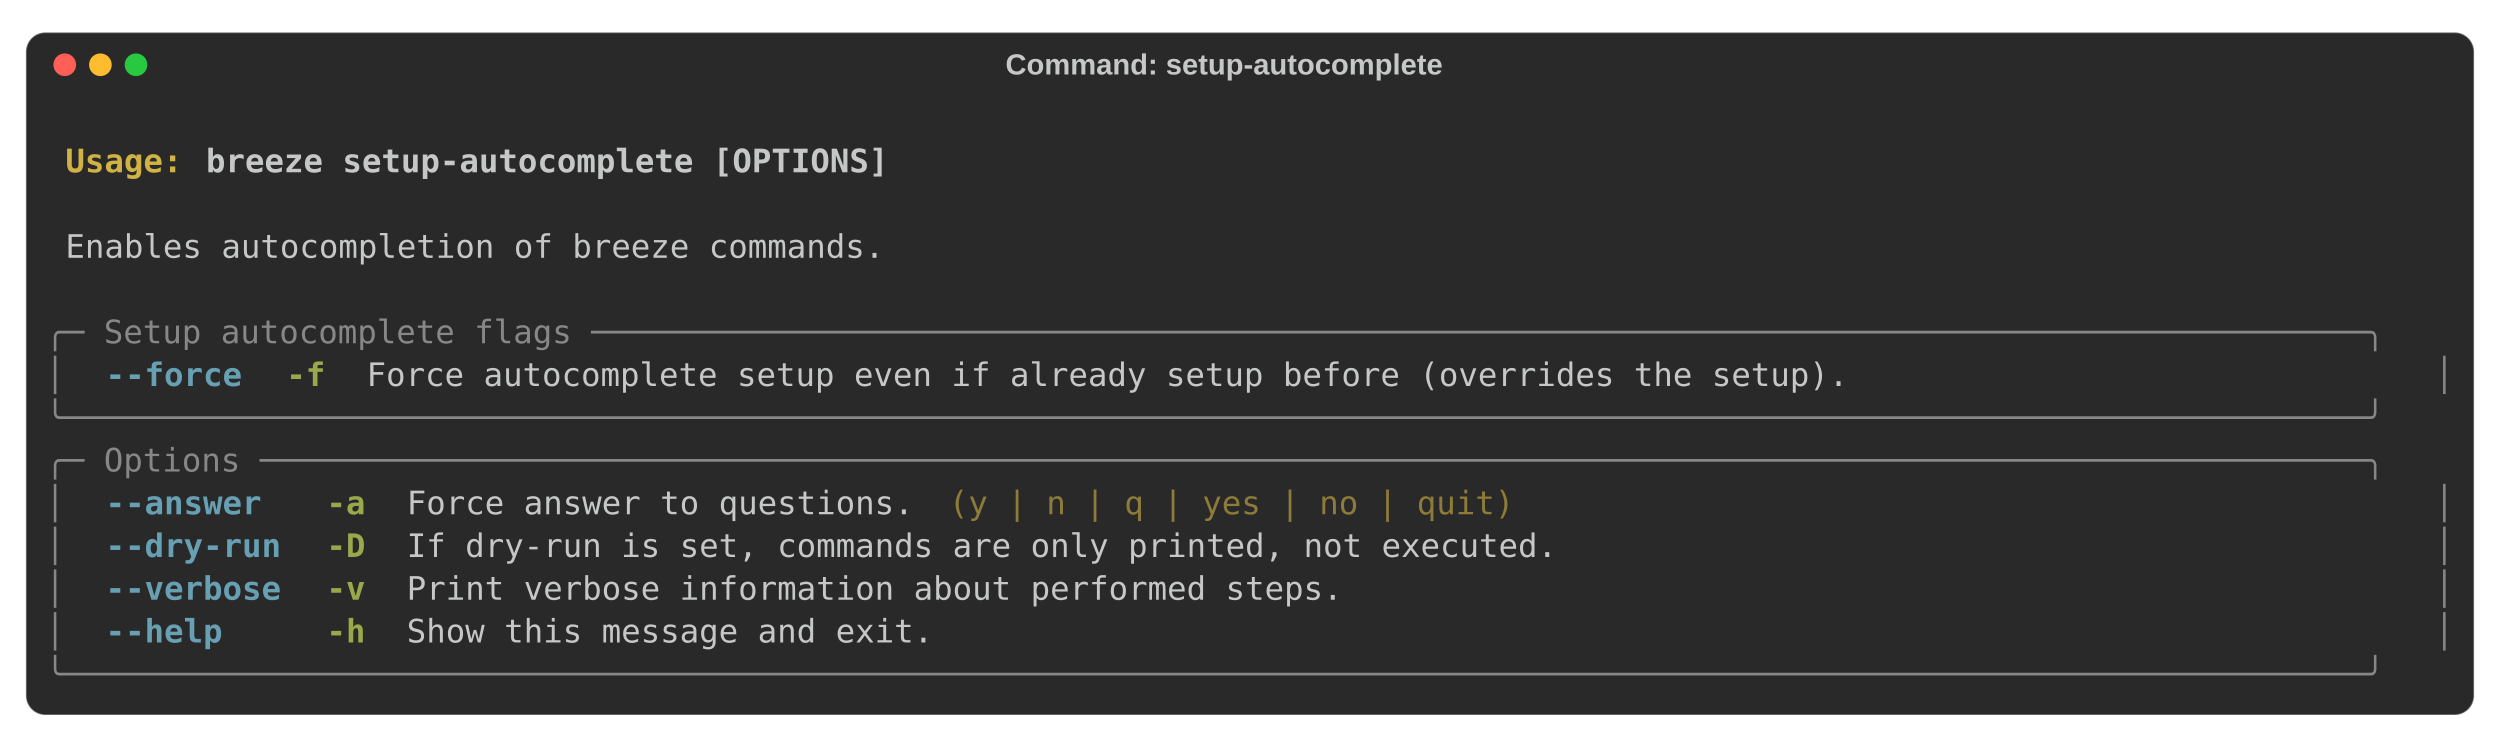
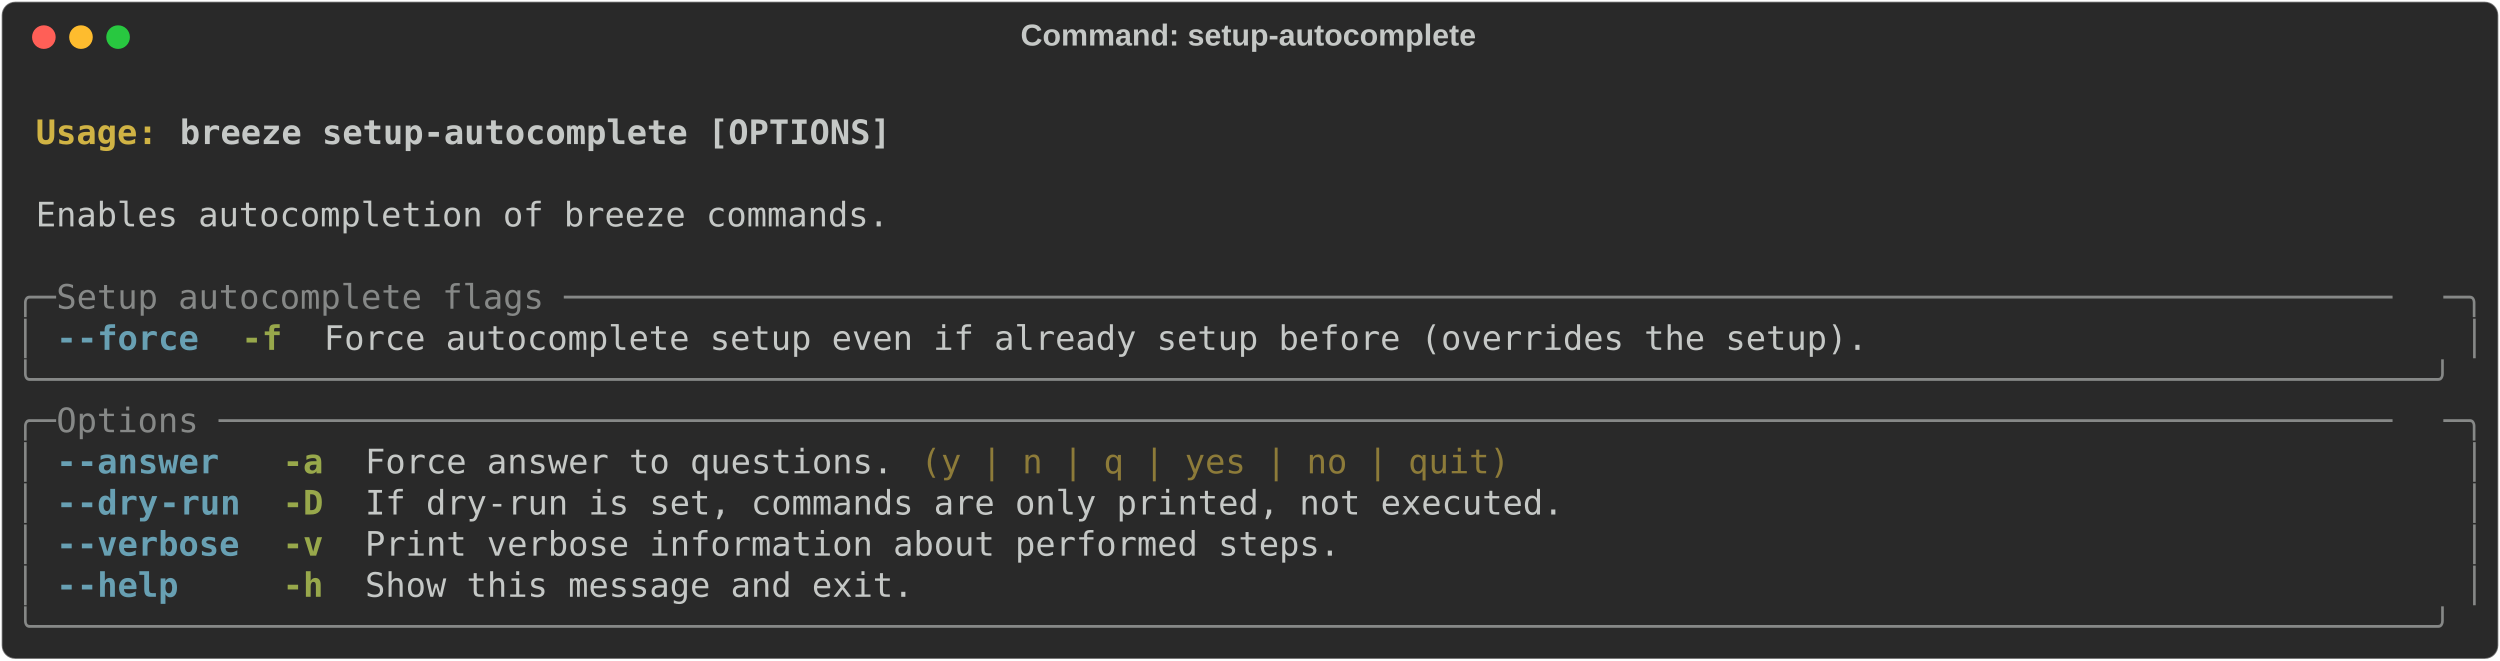
- <svg xmlns="http://www.w3.org/2000/svg" class="rich-terminal" viewBox="0 0 1544 461.6">
+ <svg xmlns="http://www.w3.org/2000/svg" class="rich-terminal" viewBox="0 0 1482 391.6">
  <style>

    @font-face {
        font-family: "Fira Code";
        src: local("FiraCode-Regular"),
                url("https://cdnjs.cloudflare.com/ajax/libs/firacode/6.2.0/woff2/FiraCode-Regular.woff2") format("woff2"),
                url("https://cdnjs.cloudflare.com/ajax/libs/firacode/6.2.0/woff/FiraCode-Regular.woff") format("woff");
        font-style: normal;
        font-weight: 400;
    }
    @font-face {
        font-family: "Fira Code";
        src: local("FiraCode-Bold"),
                url("https://cdnjs.cloudflare.com/ajax/libs/firacode/6.2.0/woff2/FiraCode-Bold.woff2") format("woff2"),
                url("https://cdnjs.cloudflare.com/ajax/libs/firacode/6.2.0/woff/FiraCode-Bold.woff") format("woff");
        font-style: bold;
        font-weight: 700;
    }

-     .terminal-3033303522-matrix {
+     .terminal-4279732706-matrix {
        font-family: Fira Code, monospace;
        font-size: 20px;
-         line-height: 26.4px;
+         line-height: 24.4px;
        font-variant-east-asian: full-width;
    }

-     .terminal-3033303522-title {
+     .terminal-4279732706-title {
        font-size: 18px;
- 
        font-weight: bold;
        font-family: arial;
    }

-     .terminal-3033303522-r1 { fill: #c5c8c6;font-weight: bold }
- .terminal-3033303522-r2 { fill: #c5c8c6 }
- .terminal-3033303522-r3 { fill: #d0b344;font-weight: bold }
- .terminal-3033303522-r4 { fill: #868887 }
- .terminal-3033303522-r5 { fill: #68a0b3;font-weight: bold }
- .terminal-3033303522-r6 { fill: #98a84b;font-weight: bold }
- .terminal-3033303522-r7 { fill: #8d7b39 }
+     .terminal-4279732706-r1 { fill: #c5c8c6;font-weight: bold }
+ .terminal-4279732706-r2 { fill: #c5c8c6 }
+ .terminal-4279732706-r3 { fill: #d0b344;font-weight: bold }
+ .terminal-4279732706-r4 { fill: #868887 }
+ .terminal-4279732706-r5 { fill: #68a0b3;font-weight: bold }
+ .terminal-4279732706-r6 { fill: #98a84b;font-weight: bold }
+ .terminal-4279732706-r7 { fill: #8d7b39 }
    </style>
-   <rect fill="#292929" stroke="rgba(255,255,255,0.35)" stroke-width="1" x="16" y="20" width="1512" height="421.6" rx="12" />
-   <text class="terminal-3033303522-title" fill="#c5c8c6" text-anchor="middle" x="756" y="46">Command: setup-autocomplete</text>
-   <circle cx="40" cy="40" r="7" fill="#ff5f57" />
-   <circle cx="62" cy="40" r="7" fill="#febc2e" />
-   <circle cx="84" cy="40" r="7" fill="#28c840" />
-   <g transform="translate(28, 60)">
-     <text alignment-baseline="baseline" class="terminal-3033303522-matrix" font-variant="east-asian-width-values">
-       <tspan class="terminal-3033303522-r1" x="0" y="20" textLength="1488">                                                                                                                        </tspan>
-       <tspan class="terminal-3033303522-r2" x="1488" y="20" textLength="12.4">
- </tspan>
-       <tspan class="terminal-3033303522-r1" x="0" y="46.4" textLength="12.4"> </tspan>
-       <tspan class="terminal-3033303522-r3" x="12.4" y="46.4" textLength="86.8">Usage: </tspan>
-       <tspan class="terminal-3033303522-r1" x="99.2" y="46.4" textLength="1388.8">breeze setup-autocomplete [OPTIONS]                                                                             </tspan>
-       <tspan class="terminal-3033303522-r2" x="1488" y="46.4" textLength="12.4">
- </tspan>
-       <tspan class="terminal-3033303522-r1" x="0" y="72.8" textLength="1488">                                                                                                                        </tspan>
-       <tspan class="terminal-3033303522-r2" x="1488" y="72.8" textLength="12.4">
- </tspan>
-       <tspan class="terminal-3033303522-r2" x="0" y="99.2" textLength="12.4"> </tspan>
-       <tspan class="terminal-3033303522-r2" x="12.4" y="99.2" textLength="1463.2">Enables autocompletion of breeze commands.                                                                            </tspan>
-       <tspan class="terminal-3033303522-r2" x="1475.6" y="99.2" textLength="12.4"> </tspan>
-       <tspan class="terminal-3033303522-r2" x="1488" y="99.2" textLength="12.4">
- </tspan>
-       <tspan class="terminal-3033303522-r2" x="0" y="125.6" textLength="1488">                                                                                                                        </tspan>
-       <tspan class="terminal-3033303522-r2" x="1488" y="125.6" textLength="12.4">
- </tspan>
-       <tspan class="terminal-3033303522-r4" x="0" y="152" textLength="1488">╭─ Setup autocomplete flags ───────────────────────────────────────────────────────────────────────────────────────────╮</tspan>
-       <tspan class="terminal-3033303522-r2" x="1488" y="152" textLength="12.4">
- </tspan>
-       <tspan class="terminal-3033303522-r4" x="0" y="178.4" textLength="12.4">│</tspan>
-       <tspan class="terminal-3033303522-r2" x="12.4" y="178.4" textLength="24.8">  </tspan>
-       <tspan class="terminal-3033303522-r5" x="37.2" y="178.4" textLength="86.8">--force</tspan>
-       <tspan class="terminal-3033303522-r2" x="124" y="178.4" textLength="24.8">  </tspan>
-       <tspan class="terminal-3033303522-r6" x="148.8" y="178.4" textLength="24.8">-f</tspan>
-       <tspan class="terminal-3033303522-r2" x="173.6" y="178.4" textLength="24.8">  </tspan>
-       <tspan class="terminal-3033303522-r2" x="198.4" y="178.4" textLength="1252.4">Force autocomplete setup even if already setup before (overrides the setup).                         </tspan>
-       <tspan class="terminal-3033303522-r2" x="1450.8" y="178.4" textLength="24.8">  </tspan>
-       <tspan class="terminal-3033303522-r4" x="1475.6" y="178.4" textLength="12.4">│</tspan>
-       <tspan class="terminal-3033303522-r2" x="1488" y="178.4" textLength="12.4">
- </tspan>
-       <tspan class="terminal-3033303522-r4" x="0" y="204.8" textLength="1488">╰──────────────────────────────────────────────────────────────────────────────────────────────────────────────────────╯</tspan>
-       <tspan class="terminal-3033303522-r2" x="1488" y="204.8" textLength="12.4">
- </tspan>
-       <tspan class="terminal-3033303522-r4" x="0" y="231.2" textLength="1488">╭─ Options ────────────────────────────────────────────────────────────────────────────────────────────────────────────╮</tspan>
-       <tspan class="terminal-3033303522-r2" x="1488" y="231.2" textLength="12.4">
- </tspan>
-       <tspan class="terminal-3033303522-r4" x="0" y="257.6" textLength="12.4">│</tspan>
-       <tspan class="terminal-3033303522-r2" x="12.4" y="257.6" textLength="24.8">  </tspan>
-       <tspan class="terminal-3033303522-r5" x="37.2" y="257.6" textLength="99.2">--answer</tspan>
-       <tspan class="terminal-3033303522-r2" x="136.4" y="257.6" textLength="37.2">   </tspan>
-       <tspan class="terminal-3033303522-r6" x="173.6" y="257.6" textLength="24.8">-a</tspan>
-       <tspan class="terminal-3033303522-r2" x="198.4" y="257.6" textLength="24.8">  </tspan>
-       <tspan class="terminal-3033303522-r2" x="223.2" y="257.6" textLength="322.4">Force answer to questions.</tspan>
-       <tspan class="terminal-3033303522-r2" x="545.6" y="257.6" textLength="12.4"> </tspan>
-       <tspan class="terminal-3033303522-r7" x="558" y="257.6" textLength="359.6">(y | n | q | yes | no | quit)</tspan>
-       <tspan class="terminal-3033303522-r2" x="917.6" y="257.6" textLength="533.2">                                           </tspan>
-       <tspan class="terminal-3033303522-r2" x="1450.8" y="257.6" textLength="24.8">  </tspan>
-       <tspan class="terminal-3033303522-r4" x="1475.6" y="257.6" textLength="12.4">│</tspan>
-       <tspan class="terminal-3033303522-r2" x="1488" y="257.6" textLength="12.4">
- </tspan>
-       <tspan class="terminal-3033303522-r4" x="0" y="284" textLength="12.4">│</tspan>
-       <tspan class="terminal-3033303522-r2" x="12.4" y="284" textLength="24.8">  </tspan>
-       <tspan class="terminal-3033303522-r5" x="37.2" y="284" textLength="111.6">--dry-run</tspan>
-       <tspan class="terminal-3033303522-r2" x="148.8" y="284" textLength="24.8">  </tspan>
-       <tspan class="terminal-3033303522-r6" x="173.6" y="284" textLength="24.8">-D</tspan>
-       <tspan class="terminal-3033303522-r2" x="198.4" y="284" textLength="24.8">  </tspan>
-       <tspan class="terminal-3033303522-r2" x="223.2" y="284" textLength="1227.6">If dry-run is set, commands are only printed, not executed.                                        </tspan>
-       <tspan class="terminal-3033303522-r2" x="1450.8" y="284" textLength="24.8">  </tspan>
-       <tspan class="terminal-3033303522-r4" x="1475.6" y="284" textLength="12.4">│</tspan>
-       <tspan class="terminal-3033303522-r2" x="1488" y="284" textLength="12.4">
- </tspan>
-       <tspan class="terminal-3033303522-r4" x="0" y="310.4" textLength="12.4">│</tspan>
-       <tspan class="terminal-3033303522-r2" x="12.4" y="310.4" textLength="24.8">  </tspan>
-       <tspan class="terminal-3033303522-r5" x="37.2" y="310.4" textLength="111.6">--verbose</tspan>
-       <tspan class="terminal-3033303522-r2" x="148.8" y="310.4" textLength="24.8">  </tspan>
-       <tspan class="terminal-3033303522-r6" x="173.6" y="310.4" textLength="24.8">-v</tspan>
-       <tspan class="terminal-3033303522-r2" x="198.4" y="310.4" textLength="24.8">  </tspan>
-       <tspan class="terminal-3033303522-r2" x="223.2" y="310.4" textLength="1227.6">Print verbose information about performed steps.                                                   </tspan>
-       <tspan class="terminal-3033303522-r2" x="1450.8" y="310.4" textLength="24.8">  </tspan>
-       <tspan class="terminal-3033303522-r4" x="1475.6" y="310.4" textLength="12.4">│</tspan>
-       <tspan class="terminal-3033303522-r2" x="1488" y="310.4" textLength="12.4">
- </tspan>
-       <tspan class="terminal-3033303522-r4" x="0" y="336.8" textLength="12.4">│</tspan>
-       <tspan class="terminal-3033303522-r2" x="12.4" y="336.8" textLength="24.8">  </tspan>
-       <tspan class="terminal-3033303522-r5" x="37.2" y="336.8" textLength="74.4">--help</tspan>
-       <tspan class="terminal-3033303522-r2" x="111.6" y="336.8" textLength="62">     </tspan>
-       <tspan class="terminal-3033303522-r6" x="173.6" y="336.8" textLength="24.8">-h</tspan>
-       <tspan class="terminal-3033303522-r2" x="198.4" y="336.8" textLength="24.8">  </tspan>
-       <tspan class="terminal-3033303522-r2" x="223.2" y="336.8" textLength="1227.6">Show this message and exit.                                                                        </tspan>
-       <tspan class="terminal-3033303522-r2" x="1450.8" y="336.8" textLength="24.8">  </tspan>
-       <tspan class="terminal-3033303522-r4" x="1475.6" y="336.8" textLength="12.4">│</tspan>
-       <tspan class="terminal-3033303522-r2" x="1488" y="336.8" textLength="12.4">
- </tspan>
-       <tspan class="terminal-3033303522-r4" x="0" y="363.2" textLength="1488">╰──────────────────────────────────────────────────────────────────────────────────────────────────────────────────────╯</tspan>
-       <tspan class="terminal-3033303522-r2" x="1488" y="363.2" textLength="12.4">
- </tspan>
-     </text>
+   <defs>
+     <clipPath id="terminal-4279732706-clip-terminal">
+       <rect x="0" y="0" width="1463.0" height="340.6" />
+     </clipPath>
+     <clipPath id="terminal-4279732706-line-0">
+       <rect x="0" y="1.5" width="1464" height="24.65" />
+     </clipPath>
+     <clipPath id="terminal-4279732706-line-1">
+       <rect x="0" y="25.9" width="1464" height="24.65" />
+     </clipPath>
+     <clipPath id="terminal-4279732706-line-2">
+       <rect x="0" y="50.3" width="1464" height="24.65" />
+     </clipPath>
+     <clipPath id="terminal-4279732706-line-3">
+       <rect x="0" y="74.7" width="1464" height="24.65" />
+     </clipPath>
+     <clipPath id="terminal-4279732706-line-4">
+       <rect x="0" y="99.1" width="1464" height="24.65" />
+     </clipPath>
+     <clipPath id="terminal-4279732706-line-5">
+       <rect x="0" y="123.5" width="1464" height="24.65" />
+     </clipPath>
+     <clipPath id="terminal-4279732706-line-6">
+       <rect x="0" y="147.9" width="1464" height="24.65" />
+     </clipPath>
+     <clipPath id="terminal-4279732706-line-7">
+       <rect x="0" y="172.3" width="1464" height="24.65" />
+     </clipPath>
+     <clipPath id="terminal-4279732706-line-8">
+       <rect x="0" y="196.7" width="1464" height="24.65" />
+     </clipPath>
+     <clipPath id="terminal-4279732706-line-9">
+       <rect x="0" y="221.1" width="1464" height="24.65" />
+     </clipPath>
+     <clipPath id="terminal-4279732706-line-10">
+       <rect x="0" y="245.5" width="1464" height="24.65" />
+     </clipPath>
+     <clipPath id="terminal-4279732706-line-11">
+       <rect x="0" y="269.9" width="1464" height="24.65" />
+     </clipPath>
+     <clipPath id="terminal-4279732706-line-12">
+       <rect x="0" y="294.3" width="1464" height="24.65" />
+     </clipPath>
+   </defs>
+   <rect fill="#292929" stroke="rgba(255,255,255,0.35)" stroke-width="1" x="1" y="1" width="1480" height="389.6" rx="8" />
+   <text class="terminal-4279732706-title" fill="#c5c8c6" text-anchor="middle" x="740" y="27">Command: setup-autocomplete</text>
+   <g transform="translate(26,22)">
+     <circle cx="0" cy="0" r="7" fill="#ff5f57" />
+     <circle cx="22" cy="0" r="7" fill="#febc2e" />
+     <circle cx="44" cy="0" r="7" fill="#28c840" />
+   </g>
+   <g transform="translate(9, 41)" clip-path="url(#terminal-4279732706-clip-terminal)">
+     <g class="terminal-4279732706-matrix">
+       <text class="terminal-4279732706-r2" x="1464" y="20" textLength="12.2" clip-path="url(#terminal-4279732706-line-0)">
+ </text>
+       <text class="terminal-4279732706-r3" x="12.2" y="44.4" textLength="85.4" clip-path="url(#terminal-4279732706-line-1)">Usage: </text>
+       <text class="terminal-4279732706-r1" x="97.6" y="44.4" textLength="427" clip-path="url(#terminal-4279732706-line-1)">breeze setup-autocomplete [OPTIONS]</text>
+       <text class="terminal-4279732706-r2" x="1464" y="44.4" textLength="12.2" clip-path="url(#terminal-4279732706-line-1)">
+ </text>
+       <text class="terminal-4279732706-r2" x="1464" y="68.8" textLength="12.2" clip-path="url(#terminal-4279732706-line-2)">
+ </text>
+       <text class="terminal-4279732706-r2" x="12.2" y="93.2" textLength="512.4" clip-path="url(#terminal-4279732706-line-3)">Enables autocompletion of breeze commands.</text>
+       <text class="terminal-4279732706-r2" x="1464" y="93.2" textLength="12.2" clip-path="url(#terminal-4279732706-line-3)">
+ </text>
+       <text class="terminal-4279732706-r2" x="1464" y="117.6" textLength="12.2" clip-path="url(#terminal-4279732706-line-4)">
+ </text>
+       <text class="terminal-4279732706-r4" x="0" y="142" textLength="24.4" clip-path="url(#terminal-4279732706-line-5)">╭─</text>
+       <text class="terminal-4279732706-r4" x="24.4" y="142" textLength="1415.2" clip-path="url(#terminal-4279732706-line-5)"> Setup autocomplete flags ──────────────────────────────────────────────────────────────────────────────────────────</text>
+       <text class="terminal-4279732706-r4" x="1439.6" y="142" textLength="24.4" clip-path="url(#terminal-4279732706-line-5)">─╮</text>
+       <text class="terminal-4279732706-r2" x="1464" y="142" textLength="12.2" clip-path="url(#terminal-4279732706-line-5)">
+ </text>
+       <text class="terminal-4279732706-r4" x="0" y="166.4" textLength="12.2" clip-path="url(#terminal-4279732706-line-6)">│</text>
+       <text class="terminal-4279732706-r5" x="24.4" y="166.4" textLength="12.2" clip-path="url(#terminal-4279732706-line-6)">-</text>
+       <text class="terminal-4279732706-r5" x="36.6" y="166.4" textLength="73.2" clip-path="url(#terminal-4279732706-line-6)">-force</text>
+       <text class="terminal-4279732706-r6" x="134.2" y="166.4" textLength="24.4" clip-path="url(#terminal-4279732706-line-6)">-f</text>
+       <text class="terminal-4279732706-r2" x="183" y="166.4" textLength="927.2" clip-path="url(#terminal-4279732706-line-6)">Force autocomplete setup even if already setup before (overrides the setup).</text>
+       <text class="terminal-4279732706-r4" x="1451.8" y="166.4" textLength="12.2" clip-path="url(#terminal-4279732706-line-6)">│</text>
+       <text class="terminal-4279732706-r2" x="1464" y="166.4" textLength="12.2" clip-path="url(#terminal-4279732706-line-6)">
+ </text>
+       <text class="terminal-4279732706-r4" x="0" y="190.8" textLength="1464" clip-path="url(#terminal-4279732706-line-7)">╰──────────────────────────────────────────────────────────────────────────────────────────────────────────────────────╯</text>
+       <text class="terminal-4279732706-r2" x="1464" y="190.8" textLength="12.2" clip-path="url(#terminal-4279732706-line-7)">
+ </text>
+       <text class="terminal-4279732706-r4" x="0" y="215.2" textLength="24.4" clip-path="url(#terminal-4279732706-line-8)">╭─</text>
+       <text class="terminal-4279732706-r4" x="24.4" y="215.2" textLength="1415.2" clip-path="url(#terminal-4279732706-line-8)"> Options ───────────────────────────────────────────────────────────────────────────────────────────────────────────</text>
+       <text class="terminal-4279732706-r4" x="1439.6" y="215.2" textLength="24.4" clip-path="url(#terminal-4279732706-line-8)">─╮</text>
+       <text class="terminal-4279732706-r2" x="1464" y="215.2" textLength="12.2" clip-path="url(#terminal-4279732706-line-8)">
+ </text>
+       <text class="terminal-4279732706-r4" x="0" y="239.6" textLength="12.2" clip-path="url(#terminal-4279732706-line-9)">│</text>
+       <text class="terminal-4279732706-r5" x="24.4" y="239.6" textLength="12.2" clip-path="url(#terminal-4279732706-line-9)">-</text>
+       <text class="terminal-4279732706-r5" x="36.6" y="239.6" textLength="85.4" clip-path="url(#terminal-4279732706-line-9)">-answer</text>
+       <text class="terminal-4279732706-r6" x="158.6" y="239.6" textLength="24.4" clip-path="url(#terminal-4279732706-line-9)">-a</text>
+       <text class="terminal-4279732706-r2" x="207.4" y="239.6" textLength="317.2" clip-path="url(#terminal-4279732706-line-9)">Force answer to questions.</text>
+       <text class="terminal-4279732706-r7" x="536.8" y="239.6" textLength="353.8" clip-path="url(#terminal-4279732706-line-9)">(y | n | q | yes | no | quit)</text>
+       <text class="terminal-4279732706-r4" x="1451.8" y="239.6" textLength="12.2" clip-path="url(#terminal-4279732706-line-9)">│</text>
+       <text class="terminal-4279732706-r2" x="1464" y="239.6" textLength="12.2" clip-path="url(#terminal-4279732706-line-9)">
+ </text>
+       <text class="terminal-4279732706-r4" x="0" y="264" textLength="12.2" clip-path="url(#terminal-4279732706-line-10)">│</text>
+       <text class="terminal-4279732706-r5" x="24.4" y="264" textLength="12.2" clip-path="url(#terminal-4279732706-line-10)">-</text>
+       <text class="terminal-4279732706-r5" x="36.6" y="264" textLength="48.8" clip-path="url(#terminal-4279732706-line-10)">-dry</text>
+       <text class="terminal-4279732706-r5" x="85.4" y="264" textLength="48.8" clip-path="url(#terminal-4279732706-line-10)">-run</text>
+       <text class="terminal-4279732706-r6" x="158.6" y="264" textLength="24.4" clip-path="url(#terminal-4279732706-line-10)">-D</text>
+       <text class="terminal-4279732706-r2" x="207.4" y="264" textLength="719.8" clip-path="url(#terminal-4279732706-line-10)">If dry-run is set, commands are only printed, not executed.</text>
+       <text class="terminal-4279732706-r4" x="1451.8" y="264" textLength="12.2" clip-path="url(#terminal-4279732706-line-10)">│</text>
+       <text class="terminal-4279732706-r2" x="1464" y="264" textLength="12.2" clip-path="url(#terminal-4279732706-line-10)">
+ </text>
+       <text class="terminal-4279732706-r4" x="0" y="288.4" textLength="12.2" clip-path="url(#terminal-4279732706-line-11)">│</text>
+       <text class="terminal-4279732706-r5" x="24.4" y="288.4" textLength="12.2" clip-path="url(#terminal-4279732706-line-11)">-</text>
+       <text class="terminal-4279732706-r5" x="36.6" y="288.4" textLength="97.6" clip-path="url(#terminal-4279732706-line-11)">-verbose</text>
+       <text class="terminal-4279732706-r6" x="158.6" y="288.4" textLength="24.4" clip-path="url(#terminal-4279732706-line-11)">-v</text>
+       <text class="terminal-4279732706-r2" x="207.4" y="288.4" textLength="585.6" clip-path="url(#terminal-4279732706-line-11)">Print verbose information about performed steps.</text>
+       <text class="terminal-4279732706-r4" x="1451.8" y="288.4" textLength="12.2" clip-path="url(#terminal-4279732706-line-11)">│</text>
+       <text class="terminal-4279732706-r2" x="1464" y="288.4" textLength="12.2" clip-path="url(#terminal-4279732706-line-11)">
+ </text>
+       <text class="terminal-4279732706-r4" x="0" y="312.8" textLength="12.2" clip-path="url(#terminal-4279732706-line-12)">│</text>
+       <text class="terminal-4279732706-r5" x="24.4" y="312.8" textLength="12.2" clip-path="url(#terminal-4279732706-line-12)">-</text>
+       <text class="terminal-4279732706-r5" x="36.6" y="312.8" textLength="61" clip-path="url(#terminal-4279732706-line-12)">-help</text>
+       <text class="terminal-4279732706-r6" x="158.6" y="312.8" textLength="24.4" clip-path="url(#terminal-4279732706-line-12)">-h</text>
+       <text class="terminal-4279732706-r2" x="207.4" y="312.8" textLength="329.4" clip-path="url(#terminal-4279732706-line-12)">Show this message and exit.</text>
+       <text class="terminal-4279732706-r4" x="1451.8" y="312.8" textLength="12.2" clip-path="url(#terminal-4279732706-line-12)">│</text>
+       <text class="terminal-4279732706-r2" x="1464" y="312.8" textLength="12.2" clip-path="url(#terminal-4279732706-line-12)">
+ </text>
+       <text class="terminal-4279732706-r4" x="0" y="337.2" textLength="1464" clip-path="url(#terminal-4279732706-line-13)">╰──────────────────────────────────────────────────────────────────────────────────────────────────────────────────────╯</text>
+       <text class="terminal-4279732706-r2" x="1464" y="337.2" textLength="12.2" clip-path="url(#terminal-4279732706-line-13)">
+ </text>
+     </g>
  </g>
</svg>
